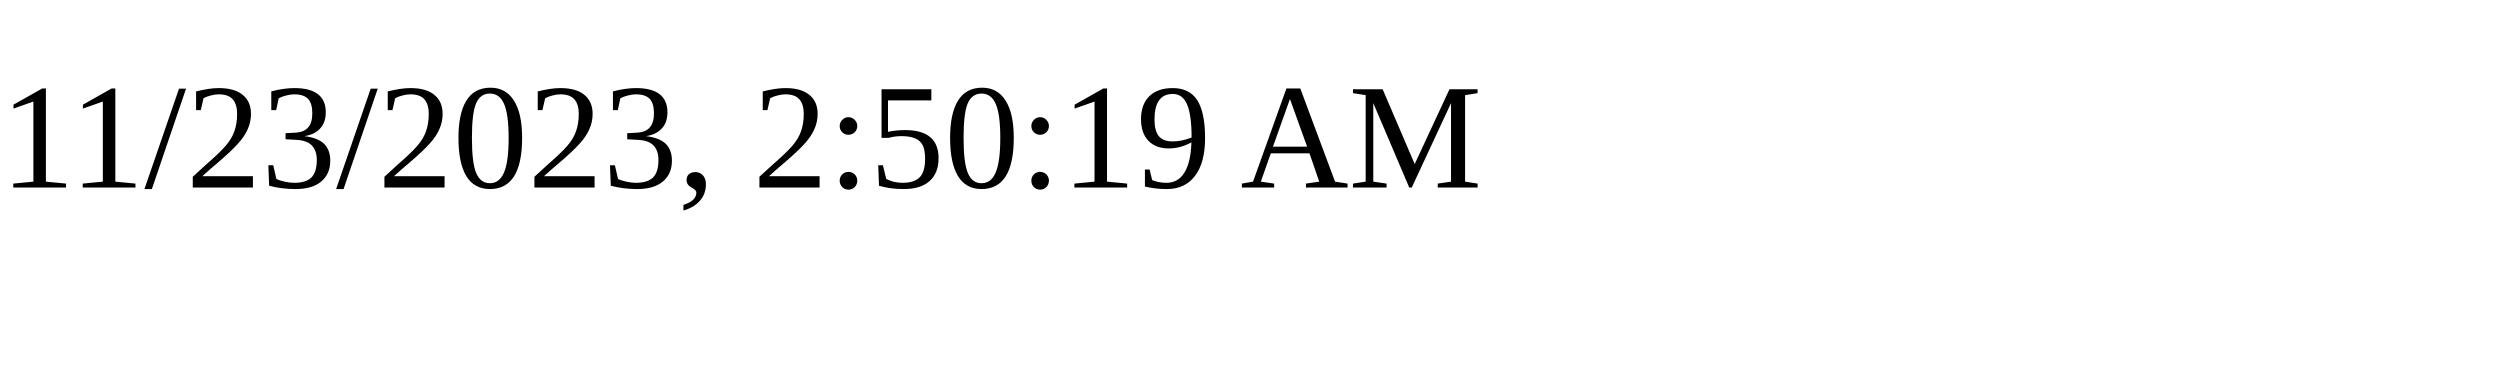
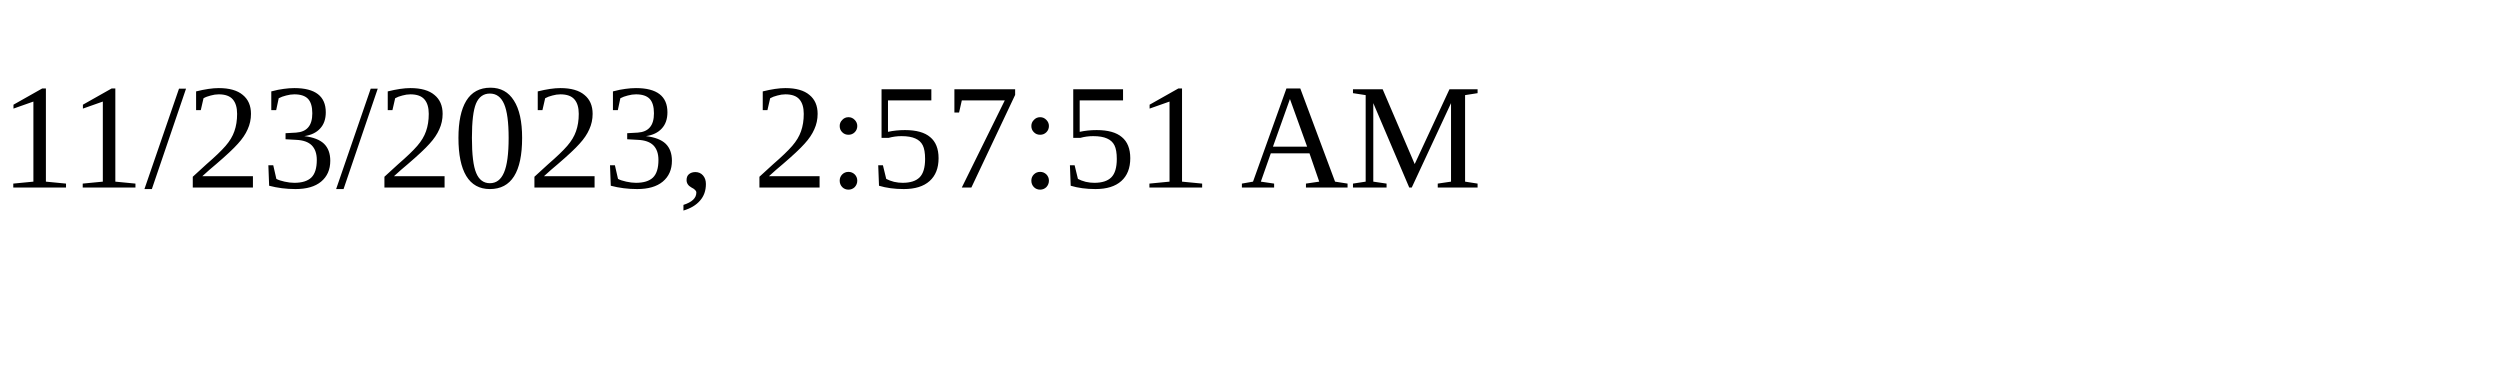
<svg xmlns="http://www.w3.org/2000/svg" height="30" width="200">
-   <text x="0" y="15">11/23/2023, 2:50:19 AM</text>
+   <text x="0" y="15">11/23/2023, 2:57:51 AM</text>
</svg>
